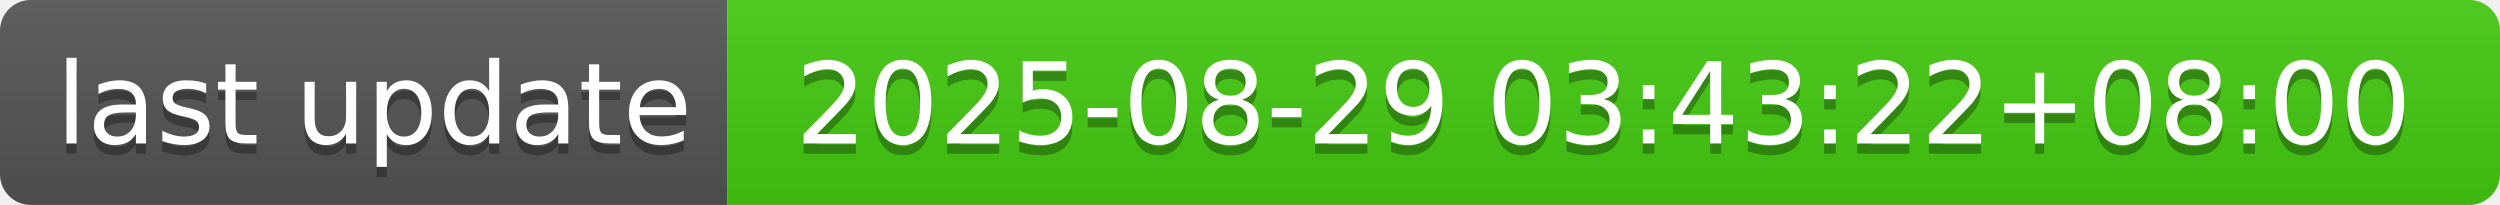
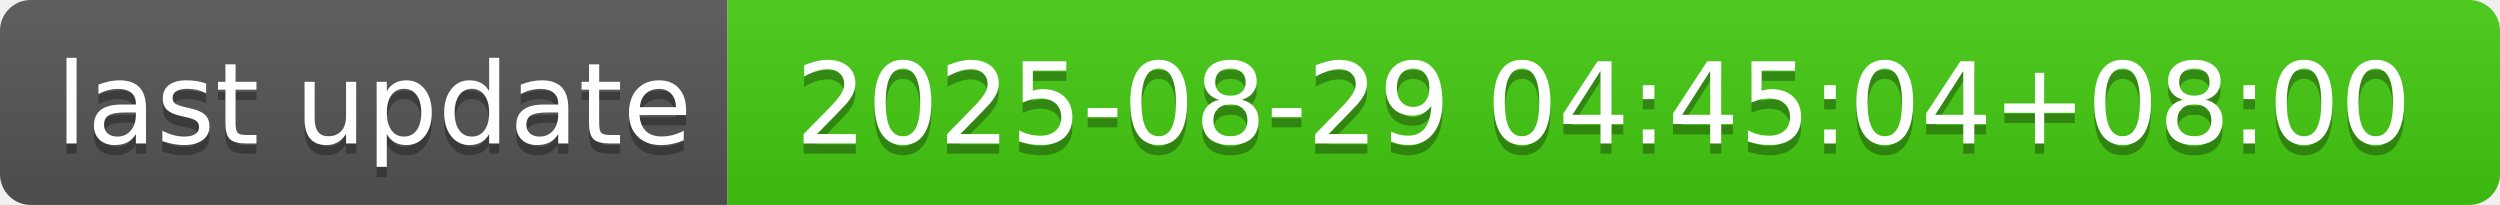
- <svg xmlns="http://www.w3.org/2000/svg" width="244" height="20" role="img" aria-label="last update: 2025-08-29 03:43:22+08:00">
+ <svg xmlns="http://www.w3.org/2000/svg" width="244" height="20" role="img" aria-label="last update: 2025-08-29 04:45:04+08:00">
  <linearGradient id="s" x2="0" y2="100%">
    <stop offset="0" stop-color="#bbb" stop-opacity=".1" />
    <stop offset="1" stop-opacity=".1" />
  </linearGradient>
  <clipPath id="r">
    <rect width="244" height="20" rx="3" fill="#fff" />
  </clipPath>
  <g clip-path="url(#r)">
    <rect width="71" height="20" fill="#555" />
    <rect x="71" width="173" height="20" fill="#4c1" />
    <rect width="244" height="20" fill="url(#s)" />
  </g>
  <g fill="#fff" text-anchor="middle" font-family="Verdana,Geneva,DejaVu Sans,sans-serif" text-rendering="geometricPrecision" font-size="110">
    <text aria-hidden="true" x="365" y="150" fill="#010101" fill-opacity=".3" transform="scale(.1)" textLength="610">last update</text>
    <text x="365" y="140" transform="scale(.1)" fill="#fff" textLength="610">last update</text>
-     <text aria-hidden="true" x="1565" y="150" fill="#010101" fill-opacity=".3" transform="scale(.1)" textLength="1630">2025-08-29 03:43:22+08:00</text>
-     <text x="1565" y="140" transform="scale(.1)" fill="#fff" textLength="1630">2025-08-29 03:43:22+08:00</text>
+     <text aria-hidden="true" x="1565" y="150" fill="#010101" fill-opacity=".3" transform="scale(.1)" textLength="1630">2025-08-29 04:45:04+08:00</text>
+     <text x="1565" y="140" transform="scale(.1)" fill="#fff" textLength="1630">2025-08-29 04:45:04+08:00</text>
  </g>
</svg>
